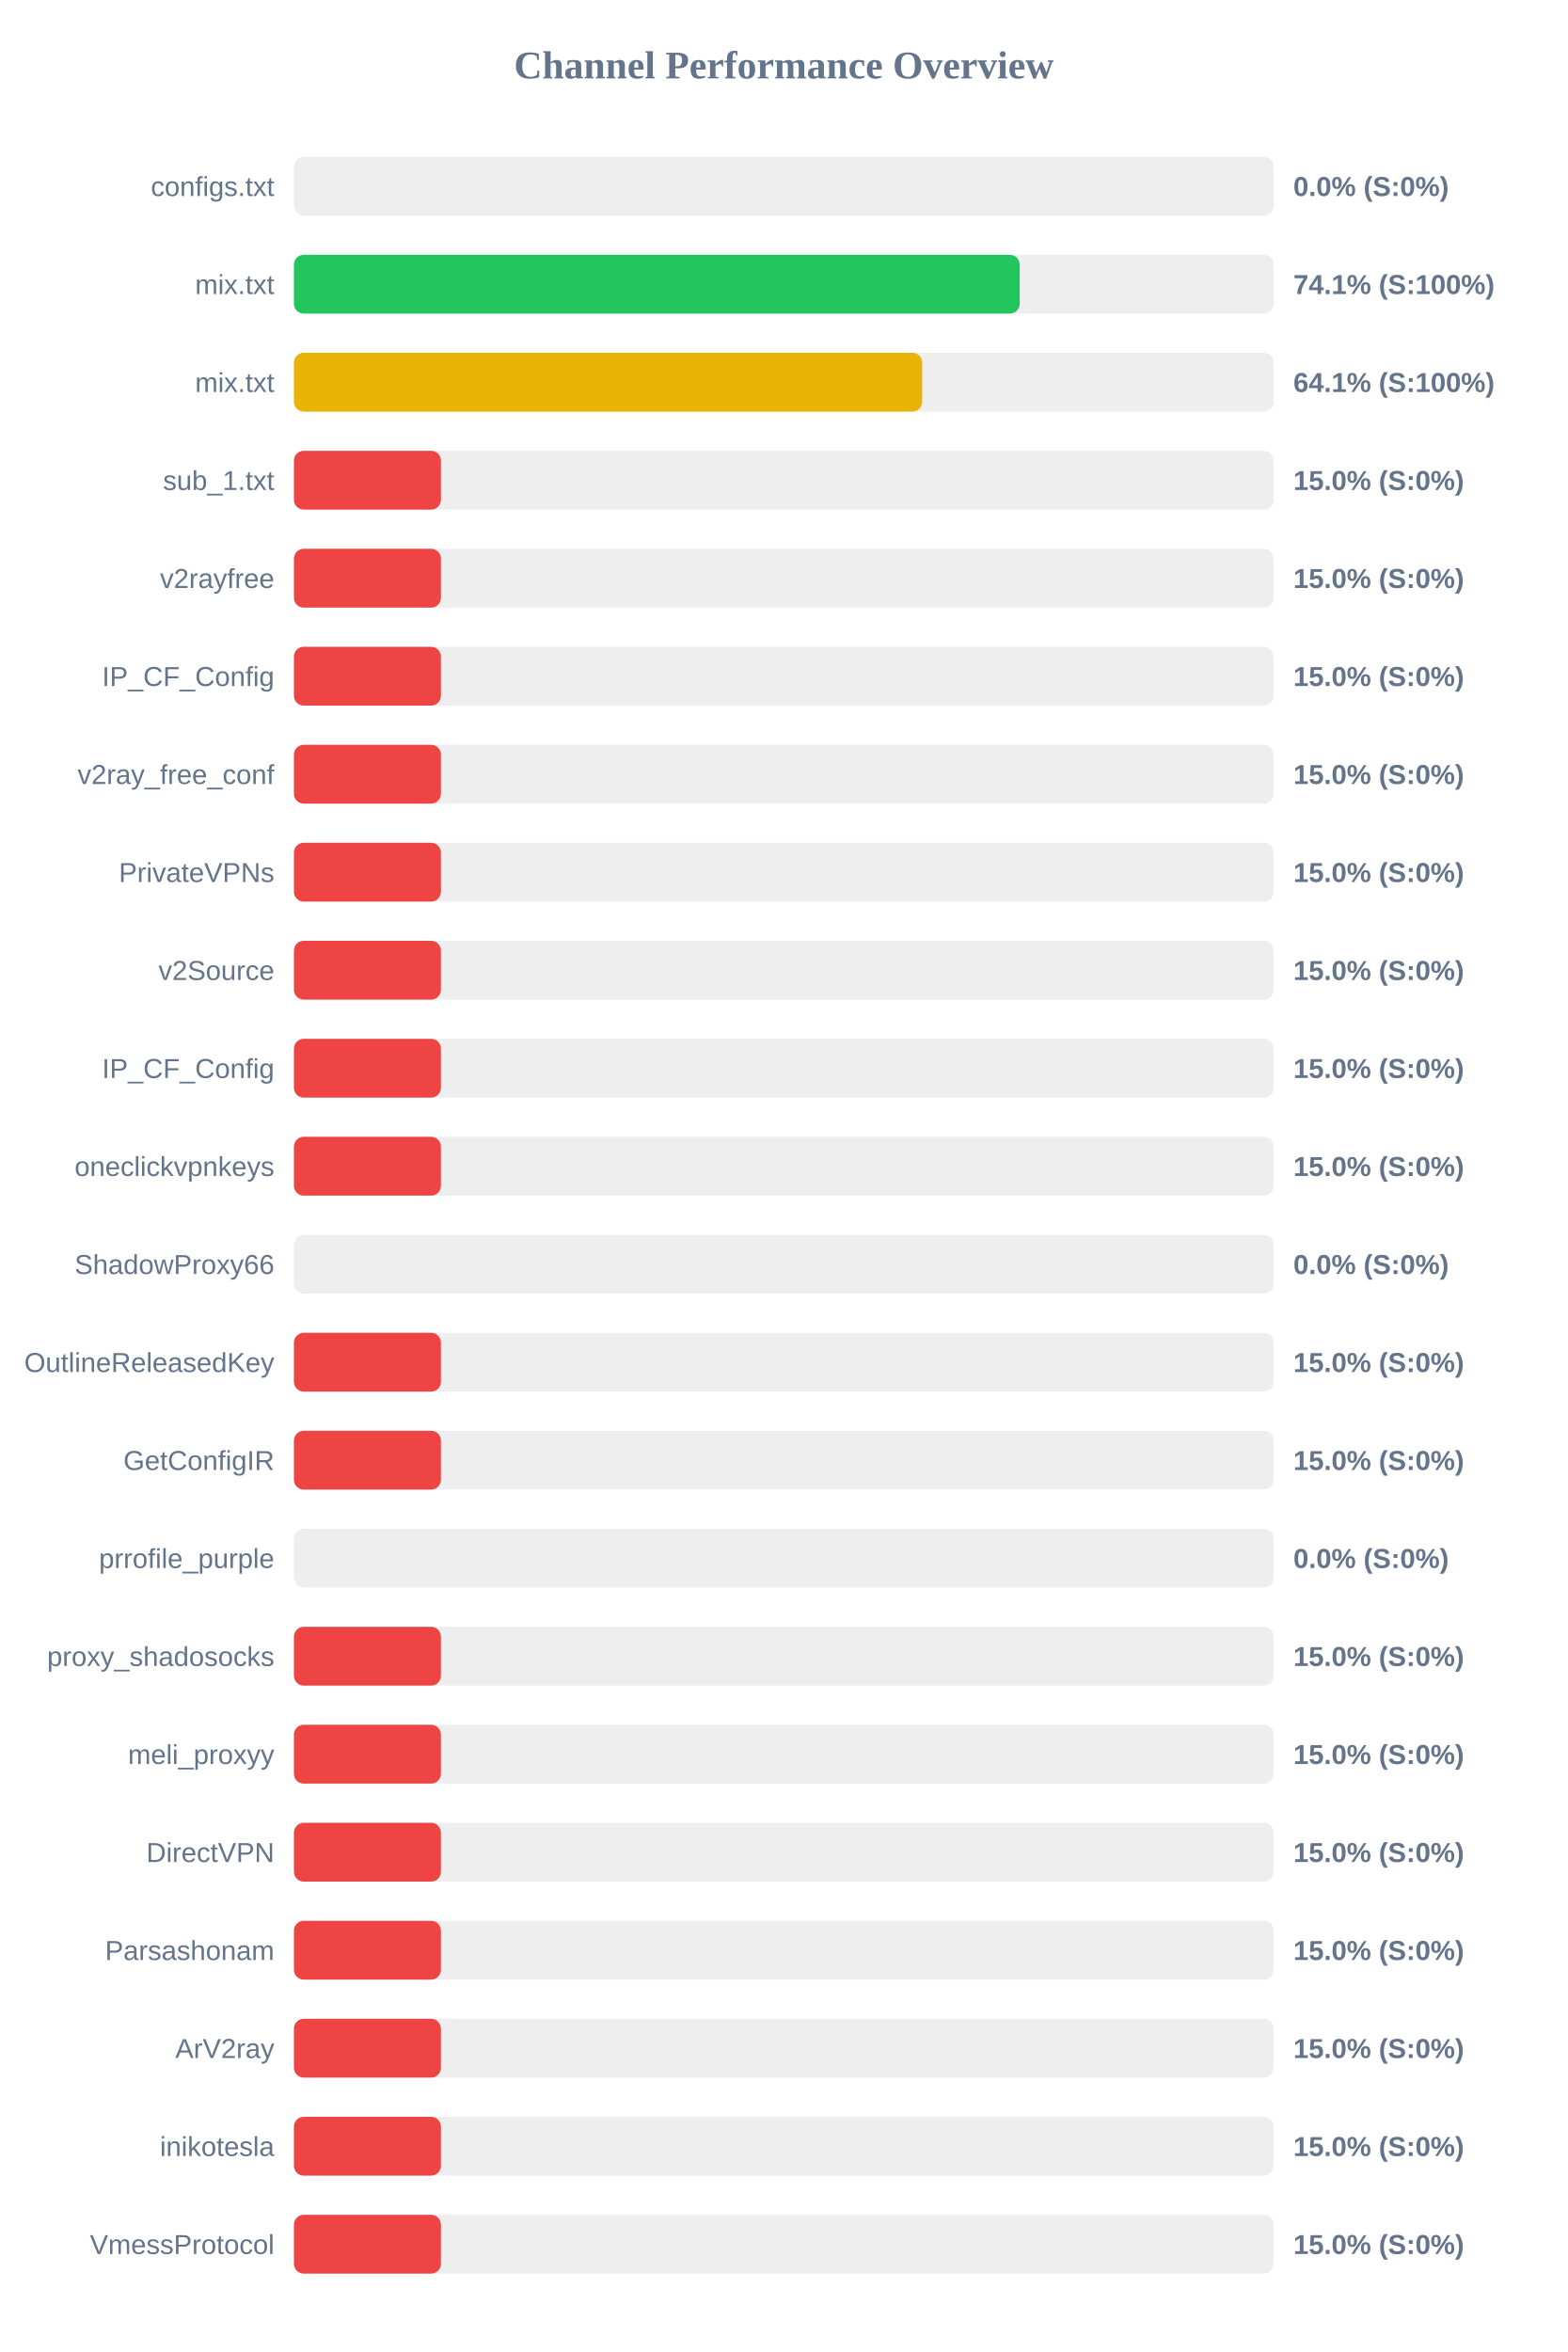
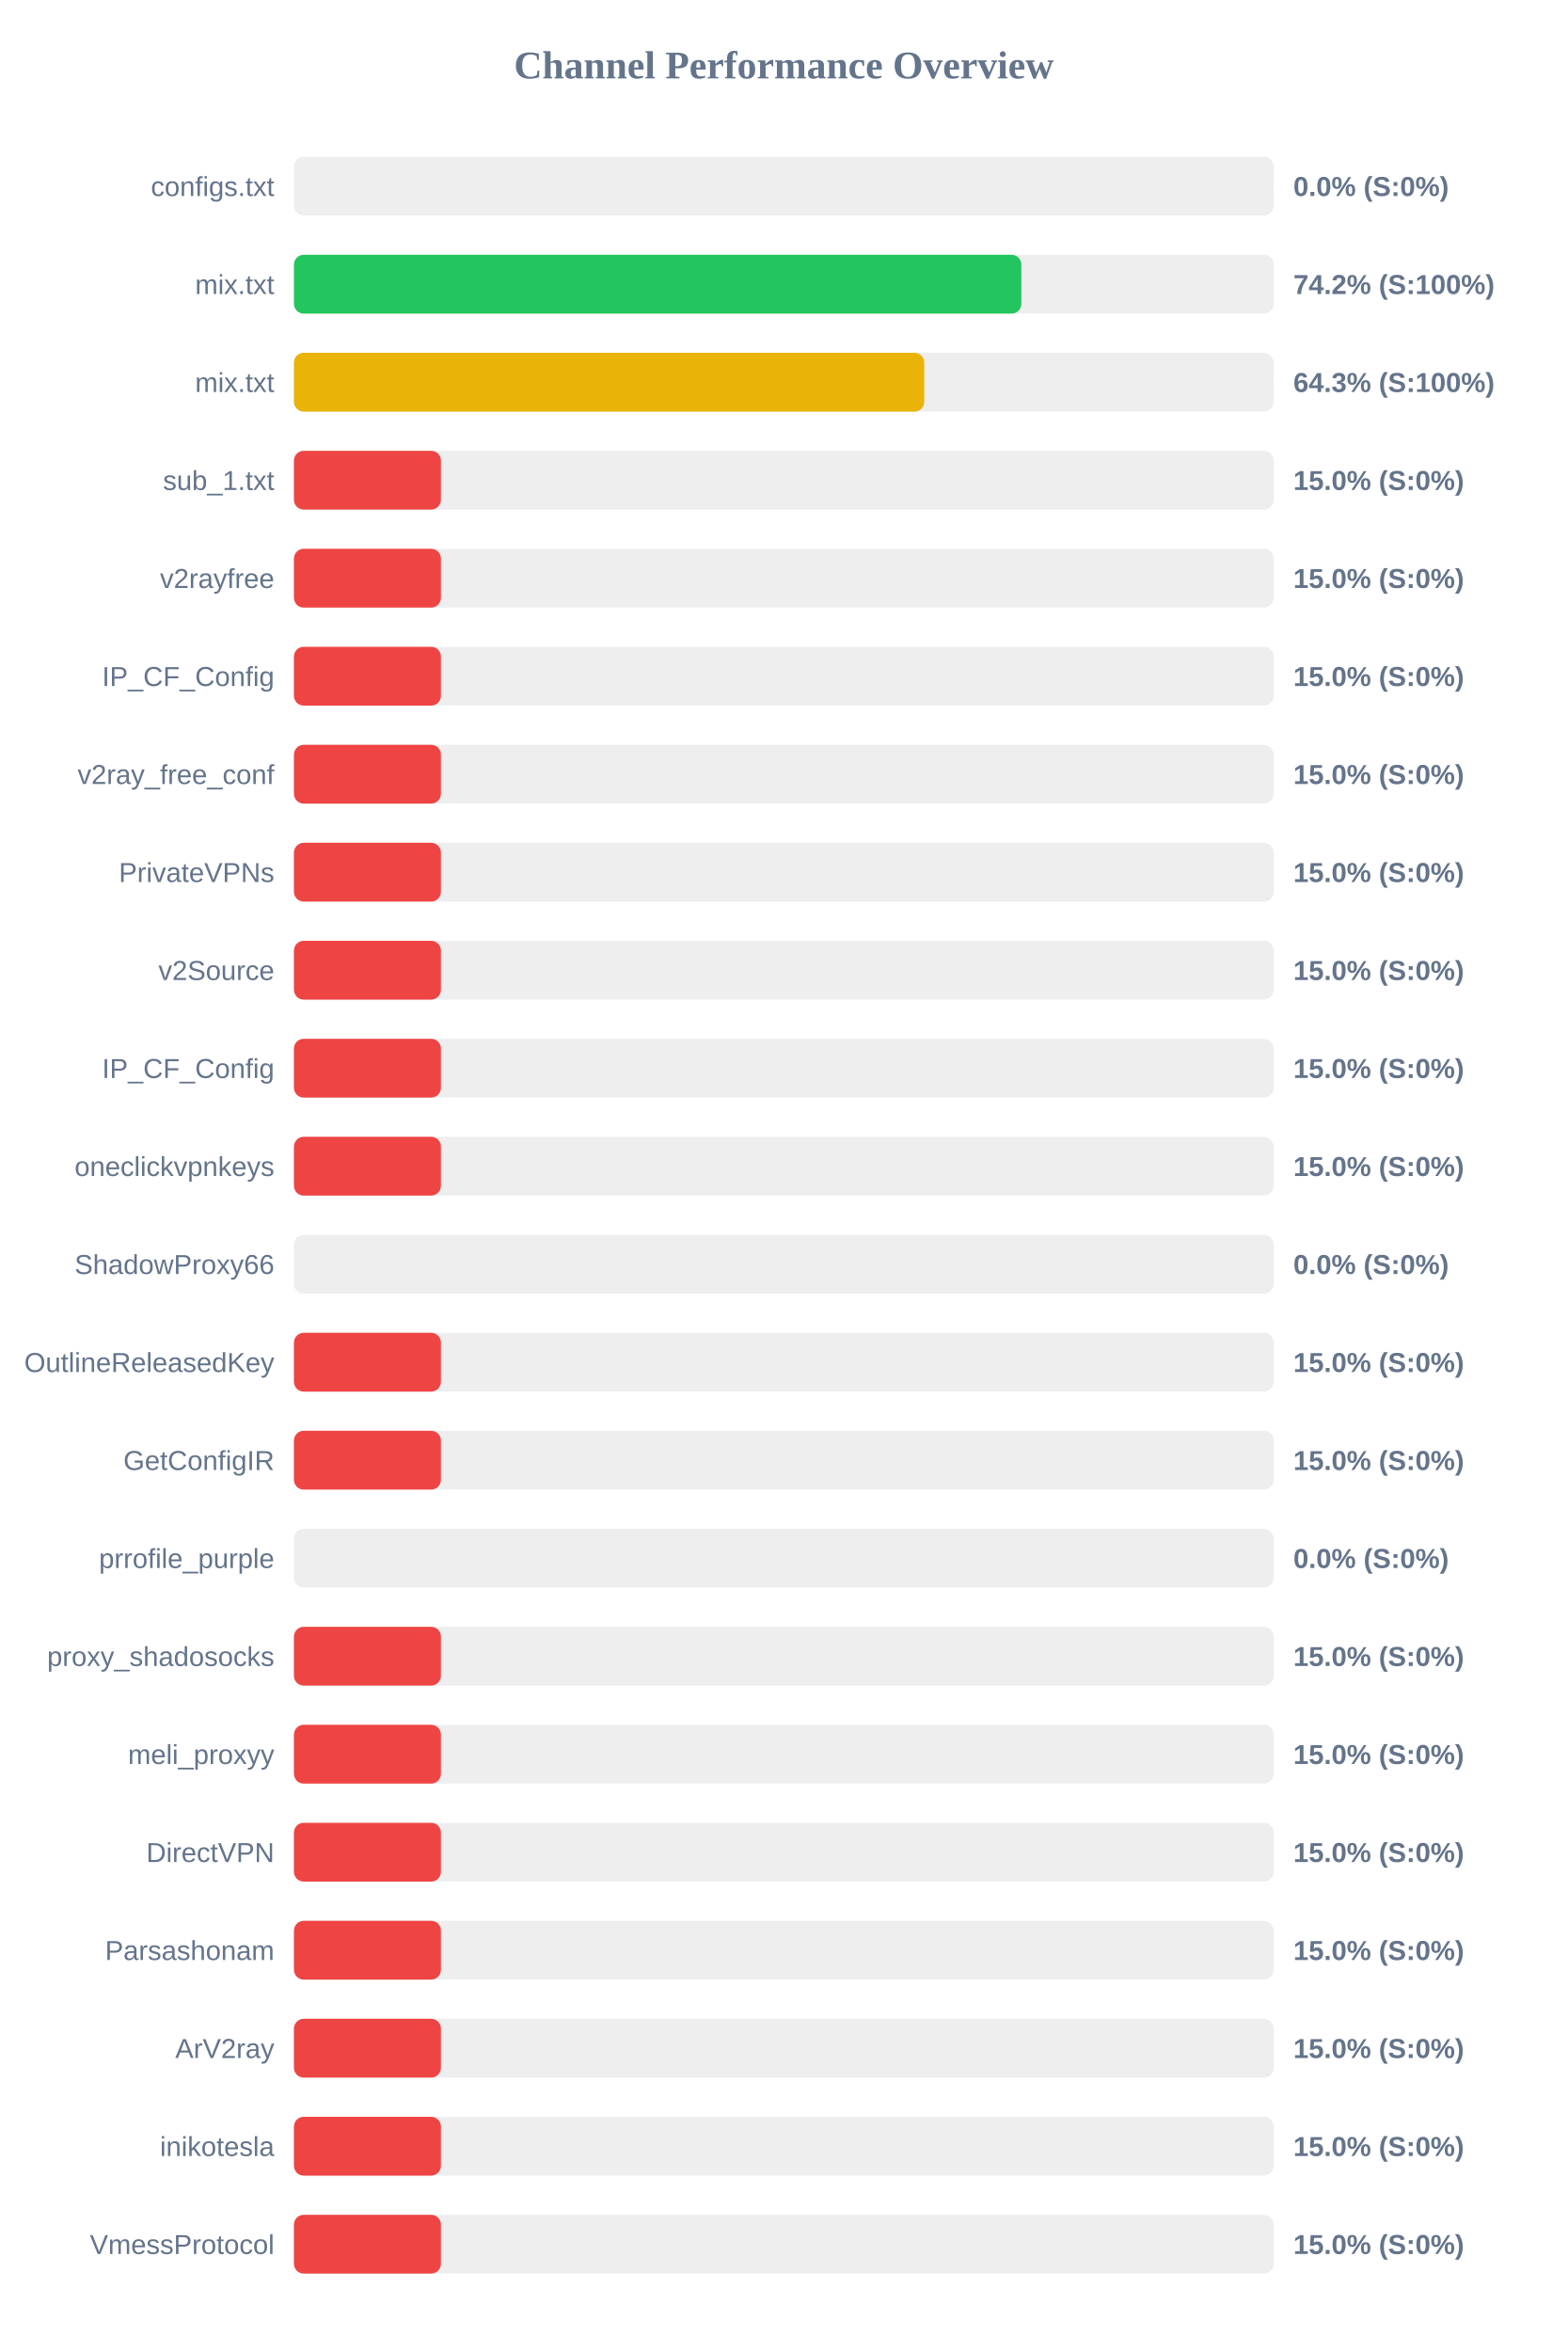
<svg xmlns="http://www.w3.org/2000/svg" width="800" height="1200" version="1.1">
  <style>
        .row { font: 14px Arial; fill: #64748b; }
        .score { font: bold 14px Arial; fill: #64748b; }
    </style>
  <text x="400" y="40" text-anchor="middle" font-size="20px" font-weight="bold" fill="#64748b">Channel Performance Overview</text>
  <rect x="150" y="80" width="500" height="30" fill="#eee" rx="5" />
  <rect x="150" y="80" width="0.0" height="30" fill="#ef4444" rx="5" />
  <text x="140" y="100" text-anchor="end" class="row">configs.txt</text>
  <text x="660" y="100" text-anchor="start" class="score">0.0% (S:0%)</text>
  <rect x="150" y="130" width="500" height="30" fill="#eee" rx="5" />
-   <rect x="150" y="130" width="370.35" height="30" fill="#22c55e" rx="5" />
+   <rect x="150" y="130" width="371.2" height="30" fill="#22c55e" rx="5" />
  <text x="140" y="150" text-anchor="end" class="row">mix.txt</text>
-   <text x="660" y="150" text-anchor="start" class="score">74.1% (S:100%)</text>
+   <text x="660" y="150" text-anchor="start" class="score">74.2% (S:100%)</text>
  <rect x="150" y="180" width="500" height="30" fill="#eee" rx="5" />
-   <rect x="150" y="180" width="320.6" height="30" fill="#eab308" rx="5" />
+   <rect x="150" y="180" width="321.65" height="30" fill="#eab308" rx="5" />
  <text x="140" y="200" text-anchor="end" class="row">mix.txt</text>
-   <text x="660" y="200" text-anchor="start" class="score">64.1% (S:100%)</text>
+   <text x="660" y="200" text-anchor="start" class="score">64.3% (S:100%)</text>
  <rect x="150" y="230" width="500" height="30" fill="#eee" rx="5" />
  <rect x="150" y="230" width="75.0" height="30" fill="#ef4444" rx="5" />
  <text x="140" y="250" text-anchor="end" class="row">sub_1.txt</text>
  <text x="660" y="250" text-anchor="start" class="score">15.0% (S:0%)</text>
  <rect x="150" y="280" width="500" height="30" fill="#eee" rx="5" />
  <rect x="150" y="280" width="75.0" height="30" fill="#ef4444" rx="5" />
  <text x="140" y="300" text-anchor="end" class="row">v2rayfree</text>
  <text x="660" y="300" text-anchor="start" class="score">15.0% (S:0%)</text>
  <rect x="150" y="330" width="500" height="30" fill="#eee" rx="5" />
  <rect x="150" y="330" width="75.0" height="30" fill="#ef4444" rx="5" />
  <text x="140" y="350" text-anchor="end" class="row">IP_CF_Config</text>
  <text x="660" y="350" text-anchor="start" class="score">15.0% (S:0%)</text>
  <rect x="150" y="380" width="500" height="30" fill="#eee" rx="5" />
  <rect x="150" y="380" width="75.0" height="30" fill="#ef4444" rx="5" />
  <text x="140" y="400" text-anchor="end" class="row">v2ray_free_conf</text>
  <text x="660" y="400" text-anchor="start" class="score">15.0% (S:0%)</text>
  <rect x="150" y="430" width="500" height="30" fill="#eee" rx="5" />
  <rect x="150" y="430" width="75.0" height="30" fill="#ef4444" rx="5" />
  <text x="140" y="450" text-anchor="end" class="row">PrivateVPNs</text>
  <text x="660" y="450" text-anchor="start" class="score">15.0% (S:0%)</text>
  <rect x="150" y="480" width="500" height="30" fill="#eee" rx="5" />
  <rect x="150" y="480" width="75.0" height="30" fill="#ef4444" rx="5" />
  <text x="140" y="500" text-anchor="end" class="row">v2Source</text>
  <text x="660" y="500" text-anchor="start" class="score">15.0% (S:0%)</text>
  <rect x="150" y="530" width="500" height="30" fill="#eee" rx="5" />
  <rect x="150" y="530" width="75.0" height="30" fill="#ef4444" rx="5" />
  <text x="140" y="550" text-anchor="end" class="row">IP_CF_Config</text>
  <text x="660" y="550" text-anchor="start" class="score">15.0% (S:0%)</text>
  <rect x="150" y="580" width="500" height="30" fill="#eee" rx="5" />
  <rect x="150" y="580" width="75.0" height="30" fill="#ef4444" rx="5" />
  <text x="140" y="600" text-anchor="end" class="row">oneclickvpnkeys</text>
  <text x="660" y="600" text-anchor="start" class="score">15.0% (S:0%)</text>
  <rect x="150" y="630" width="500" height="30" fill="#eee" rx="5" />
  <rect x="150" y="630" width="0.0" height="30" fill="#ef4444" rx="5" />
  <text x="140" y="650" text-anchor="end" class="row">ShadowProxy66</text>
  <text x="660" y="650" text-anchor="start" class="score">0.0% (S:0%)</text>
  <rect x="150" y="680" width="500" height="30" fill="#eee" rx="5" />
  <rect x="150" y="680" width="75.0" height="30" fill="#ef4444" rx="5" />
  <text x="140" y="700" text-anchor="end" class="row">OutlineReleasedKey</text>
  <text x="660" y="700" text-anchor="start" class="score">15.0% (S:0%)</text>
  <rect x="150" y="730" width="500" height="30" fill="#eee" rx="5" />
  <rect x="150" y="730" width="75.0" height="30" fill="#ef4444" rx="5" />
  <text x="140" y="750" text-anchor="end" class="row">GetConfigIR</text>
  <text x="660" y="750" text-anchor="start" class="score">15.0% (S:0%)</text>
  <rect x="150" y="780" width="500" height="30" fill="#eee" rx="5" />
  <rect x="150" y="780" width="0.0" height="30" fill="#ef4444" rx="5" />
  <text x="140" y="800" text-anchor="end" class="row">prrofile_purple</text>
  <text x="660" y="800" text-anchor="start" class="score">0.0% (S:0%)</text>
  <rect x="150" y="830" width="500" height="30" fill="#eee" rx="5" />
  <rect x="150" y="830" width="75.0" height="30" fill="#ef4444" rx="5" />
  <text x="140" y="850" text-anchor="end" class="row">proxy_shadosocks</text>
  <text x="660" y="850" text-anchor="start" class="score">15.0% (S:0%)</text>
  <rect x="150" y="880" width="500" height="30" fill="#eee" rx="5" />
  <rect x="150" y="880" width="75.0" height="30" fill="#ef4444" rx="5" />
  <text x="140" y="900" text-anchor="end" class="row">meli_proxyy</text>
  <text x="660" y="900" text-anchor="start" class="score">15.0% (S:0%)</text>
  <rect x="150" y="930" width="500" height="30" fill="#eee" rx="5" />
  <rect x="150" y="930" width="75.0" height="30" fill="#ef4444" rx="5" />
  <text x="140" y="950" text-anchor="end" class="row">DirectVPN</text>
  <text x="660" y="950" text-anchor="start" class="score">15.0% (S:0%)</text>
  <rect x="150" y="980" width="500" height="30" fill="#eee" rx="5" />
  <rect x="150" y="980" width="75.0" height="30" fill="#ef4444" rx="5" />
  <text x="140" y="1000" text-anchor="end" class="row">Parsashonam</text>
  <text x="660" y="1000" text-anchor="start" class="score">15.0% (S:0%)</text>
  <rect x="150" y="1030" width="500" height="30" fill="#eee" rx="5" />
  <rect x="150" y="1030" width="75.0" height="30" fill="#ef4444" rx="5" />
  <text x="140" y="1050" text-anchor="end" class="row">ArV2ray</text>
  <text x="660" y="1050" text-anchor="start" class="score">15.0% (S:0%)</text>
  <rect x="150" y="1080" width="500" height="30" fill="#eee" rx="5" />
  <rect x="150" y="1080" width="75.0" height="30" fill="#ef4444" rx="5" />
  <text x="140" y="1100" text-anchor="end" class="row">inikotesla</text>
  <text x="660" y="1100" text-anchor="start" class="score">15.0% (S:0%)</text>
  <rect x="150" y="1130" width="500" height="30" fill="#eee" rx="5" />
  <rect x="150" y="1130" width="75.0" height="30" fill="#ef4444" rx="5" />
  <text x="140" y="1150" text-anchor="end" class="row">VmessProtocol</text>
  <text x="660" y="1150" text-anchor="start" class="score">15.0% (S:0%)</text>
</svg>
